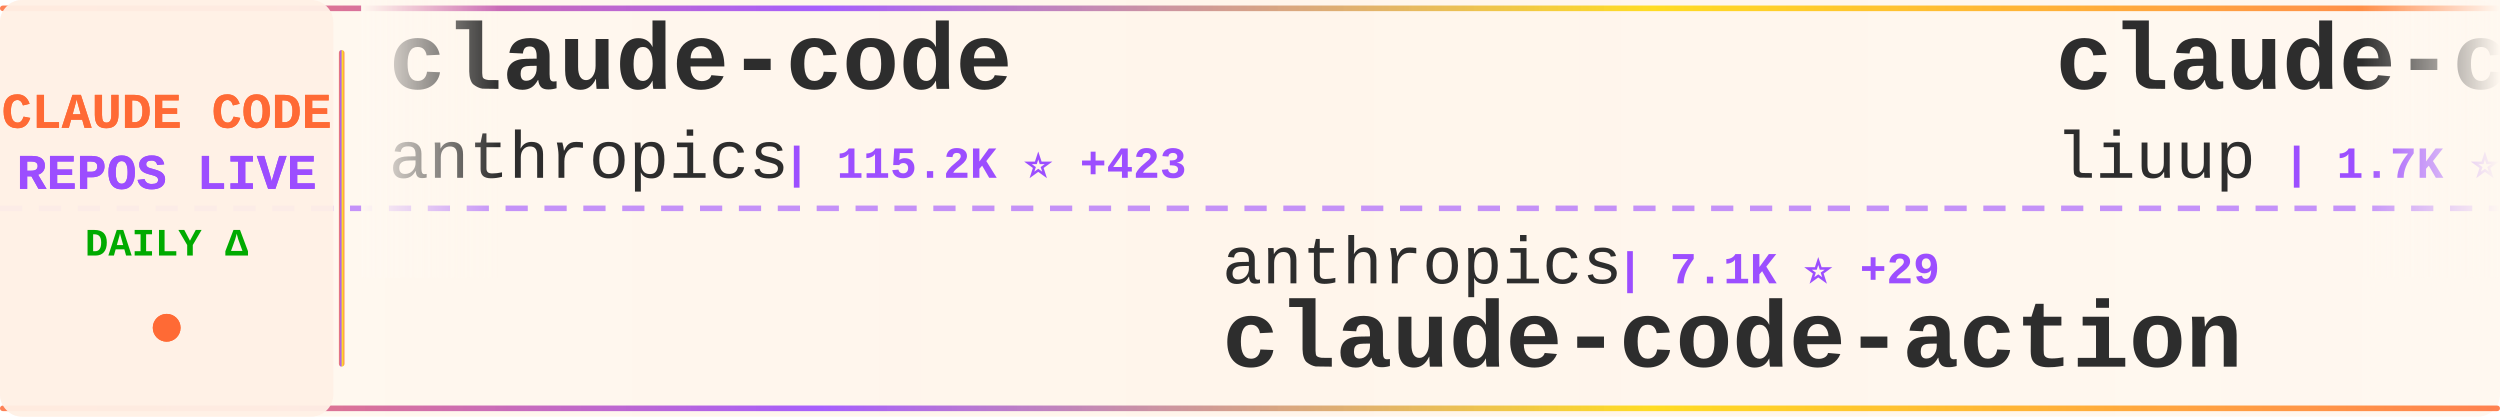
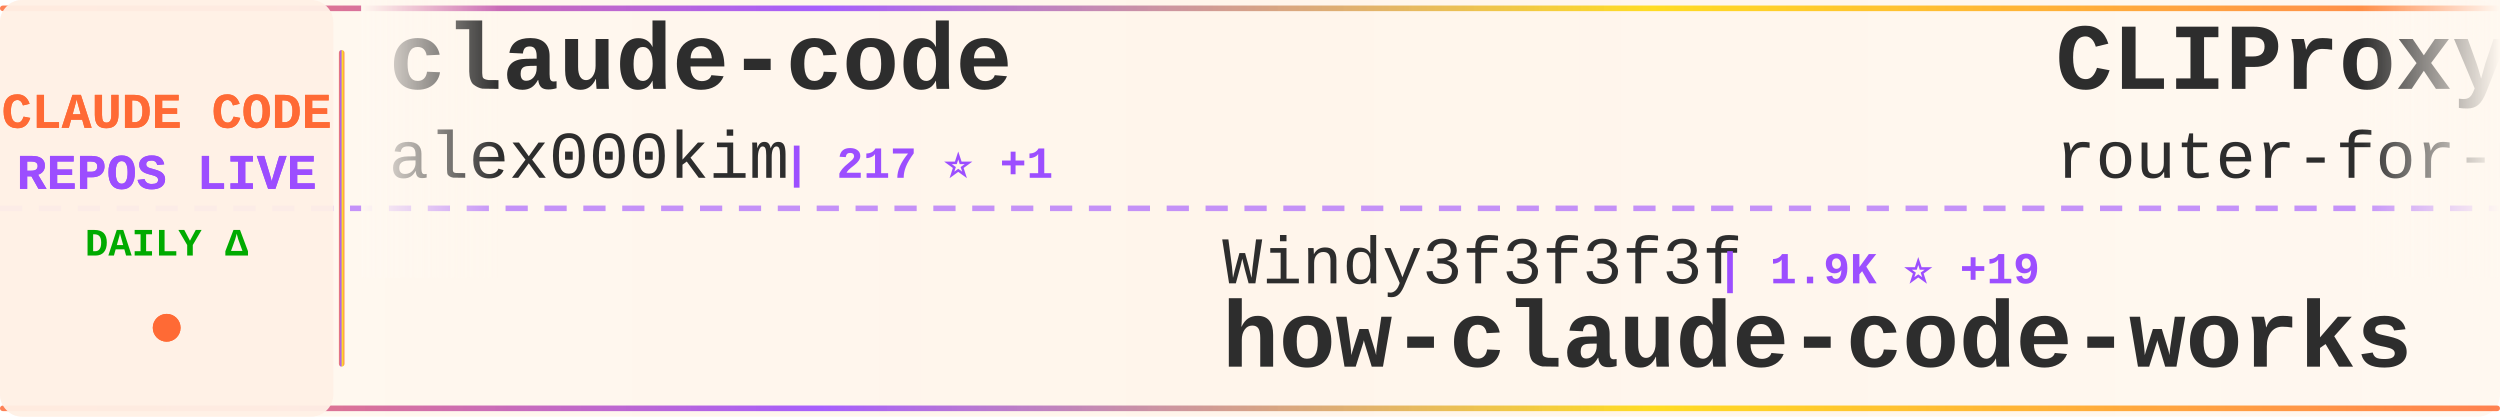
<svg xmlns="http://www.w3.org/2000/svg" width="900" height="150">
  <defs>
    <linearGradient id="tickerBg" x1="0%" y1="0%" x2="100%" y2="0%">
      <stop offset="0%" style="stop-color:#fff8f0;stop-opacity:0.98" />
      <stop offset="50%" style="stop-color:#fff5eb;stop-opacity:1" />
      <stop offset="100%" style="stop-color:#fff8f0;stop-opacity:0.98" />
    </linearGradient>
    <linearGradient id="borderGrad" x1="0%" y1="0%" x2="100%" y2="0%">
      <stop offset="0%" style="stop-color:#FF6B35;stop-opacity:0.85">
        <animate attributeName="stop-opacity" values="0.85;1;0.85" dur="2s" repeatCount="indefinite" />
      </stop>
      <stop offset="33%" style="stop-color:#9C4EFF;stop-opacity:0.9">
        <animate attributeName="stop-opacity" values="0.9;1;0.9" dur="2.2s" repeatCount="indefinite" />
      </stop>
      <stop offset="66%" style="stop-color:#FFD700;stop-opacity:0.85">
        <animate attributeName="stop-opacity" values="0.85;1;0.85" dur="1.8s" repeatCount="indefinite" />
      </stop>
      <stop offset="100%" style="stop-color:#FF6B35;stop-opacity:0.85">
        <animate attributeName="stop-opacity" values="0.85;1;0.85" dur="2s" repeatCount="indefinite" />
      </stop>
    </linearGradient>
    <filter id="textGlow">
      <feGaussianBlur stdDeviation="0.15" result="coloredBlur" />
      <feMerge>
        <feMergeNode in="coloredBlur" />
        <feMergeNode in="SourceGraphic" />
      </feMerge>
    </filter>
    <filter id="metricGlow">
      <feGaussianBlur stdDeviation="0.2" result="coloredBlur" />
      <feMerge>
        <feMergeNode in="coloredBlur" />
        <feMergeNode in="SourceGraphic" />
      </feMerge>
    </filter>
    <linearGradient id="leftFade" x1="0%" y1="0%" x2="100%" y2="0%">
      <stop offset="0%" style="stop-color:#fff8f0;stop-opacity:1" />
      <stop offset="100%" style="stop-color:#fff8f0;stop-opacity:0" />
    </linearGradient>
    <linearGradient id="rightFade" x1="0%" y1="0%" x2="100%" y2="0%">
      <stop offset="0%" style="stop-color:#fff8f0;stop-opacity:0" />
      <stop offset="100%" style="stop-color:#fff8f0;stop-opacity:1" />
    </linearGradient>
  </defs>
  <rect width="900" height="150" fill="url(#tickerBg)" rx="8" />
  <rect x="0" y="2" width="900" height="2" fill="url(#borderGrad)" rx="1" />
  <rect x="0" y="146" width="900" height="2" fill="url(#borderGrad)" rx="1" />
  <line x1="0" y1="75" x2="900" y2="75" stroke="#9C4EFF" stroke-width="2" stroke-dasharray="8 6" opacity="0.6" />
  <rect x="0" y="0" width="120" height="150" fill="#fff0e6" opacity="0.95" rx="8" />
  <text x="60" y="46" font-family="'Courier New', monospace" font-size="18" font-weight="bold" fill="#FF6B35" text-anchor="middle" filter="url(#textGlow)">
    CLAUDE CODE
  </text>
  <text x="60" y="68" font-family="'Courier New', monospace" font-size="18" font-weight="bold" fill="#9C4EFF" text-anchor="middle" filter="url(#textGlow)">
    REPOS LIVE
  </text>
  <text x="60" y="92" font-family="'Courier New', monospace" font-size="14" font-weight="bold" fill="#00aa00" text-anchor="middle">
    DAILY Δ
  </text>
  <circle cx="60" cy="118" r="5" fill="#FF6B35" filter="url(#metricGlow)">
    <animate attributeName="r" values="4;6;4" dur="1.5s" repeatCount="indefinite" />
    <animate attributeName="opacity" values="0.6;1;0.6" dur="1.5s" repeatCount="indefinite" />
  </circle>
  <rect x="122" y="18" width="2" height="114" fill="url(#borderGrad)" rx="1" />
  <clipPath id="tickerClip">
    <rect x="130" y="0" width="770" height="150" />
  </clipPath>
  <g clip-path="url(#tickerClip)">
    <g id="tickerItems">
      <animateTransform attributeName="transform" attributeType="XML" type="translate" from="0 0" to="-3000 0" dur="54s" repeatCount="indefinite" />
      <g transform="translate(0, 0)">
        <text x="140" y="32" font-family="'Courier New', monospace" font-size="34" font-weight="bold" fill="#2d2d2d">claude-code</text>
-         <text x="140" y="64" font-family="'Courier New', monospace" font-size="24" font-weight="normal" fill="#2d2d2d" opacity="1.0">anthropics</text>
-         <text x="282" y="64" font-family="'Courier New', monospace" font-size="16" font-weight="bold" fill="#9C4EFF"> | 115.2K ⭐ +423</text>
+         <text x="140" y="64" font-family="'Courier New', monospace" font-size="24" font-weight="normal" fill="#2d2d2d" opacity="1.0">alex000kim</text>
+         <text x="282" y="64" font-family="'Courier New', monospace" font-size="16" font-weight="bold" fill="#9C4EFF"> | 217 ⭐ +1</text>
      </g>
      <g transform="translate(300, 0)">
-         <text x="140" y="102" font-family="'Courier New', monospace" font-size="24" font-weight="normal" fill="#2d2d2d" opacity="1.0">anthropics</text>
-         <text x="282" y="102" font-family="'Courier New', monospace" font-size="16" font-weight="bold" fill="#9C4EFF"> | 7.1K ⭐ +29</text>
-         <text x="140" y="132" font-family="'Courier New', monospace" font-size="34" font-weight="bold" fill="#2d2d2d">claude-code-action</text>
+         <text x="140" y="102" font-family="'Courier New', monospace" font-size="24" font-weight="normal" fill="#2d2d2d" opacity="1.0">Windy3f3f3f3f</text>
+         <text x="318" y="102" font-family="'Courier New', monospace" font-size="16" font-weight="bold" fill="#9C4EFF"> | 1.9K ⭐ +19</text>
+         <text x="140" y="132" font-family="'Courier New', monospace" font-size="34" font-weight="bold" fill="#2d2d2d">how-claude-code-works</text>
      </g>
      <g transform="translate(600, 0)">
+         <text x="140" y="32" font-family="'Courier New', monospace" font-size="34" font-weight="bold" fill="#2d2d2d">CLIProxyAPI</text>
+         <text x="140" y="64" font-family="'Courier New', monospace" font-size="24" font-weight="normal" fill="#2d2d2d" opacity="1.0">router-for-me</text>
+         <text x="318" y="64" font-family="'Courier New', monospace" font-size="16" font-weight="bold" fill="#9C4EFF"> | 26.9K ⭐ +298</text>
+       </g>
+       <g transform="translate(900, 0)">
+         <text x="140" y="102" font-family="'Courier New', monospace" font-size="24" font-weight="normal" fill="#2d2d2d" opacity="1.0">ponponon</text>
+         <text x="258" y="102" font-family="'Courier New', monospace" font-size="16" font-weight="bold" fill="#9C4EFF"> | 2.2K ⭐ +6</text>
+         <text x="140" y="132" font-family="'Courier New', monospace" font-size="34" font-weight="bold" fill="#2d2d2d">claude_code_src</text>
+       </g>
+       <g transform="translate(1200, 0)">
        <text x="140" y="32" font-family="'Courier New', monospace" font-size="34" font-weight="bold" fill="#2d2d2d">claude-code-analysis</text>
        <text x="140" y="64" font-family="'Courier New', monospace" font-size="24" font-weight="normal" fill="#2d2d2d" opacity="1.0">liuup</text>
-         <text x="222" y="64" font-family="'Courier New', monospace" font-size="16" font-weight="bold" fill="#9C4EFF"> | 1.7K ⭐ +35</text>
-       </g>
-       <g transform="translate(900, 0)">
-         <text x="140" y="102" font-family="'Courier New', monospace" font-size="24" font-weight="normal" fill="#2d2d2d" opacity="1.0">RishabhK103</text>
-         <text x="294" y="102" font-family="'Courier New', monospace" font-size="16" font-weight="bold" fill="#9C4EFF"> | 59 ⭐ +1</text>
-         <text x="140" y="132" font-family="'Courier New', monospace" font-size="34" font-weight="bold" fill="#2d2d2d">claude-code</text>
-       </g>
-       <g transform="translate(1200, 0)">
-         <text x="140" y="32" font-family="'Courier New', monospace" font-size="34" font-weight="bold" fill="#2d2d2d">claude-code-showcase</text>
-         <text x="140" y="64" font-family="'Courier New', monospace" font-size="24" font-weight="normal" fill="#2d2d2d" opacity="1.0">ChrisWiles</text>
-         <text x="282" y="64" font-family="'Courier New', monospace" font-size="16" font-weight="bold" fill="#9C4EFF"> | 5.8K ⭐ +1</text>
+         <text x="222" y="64" font-family="'Courier New', monospace" font-size="16" font-weight="bold" fill="#9C4EFF"> | 1.7K ⭐ +36</text>
      </g>
      <g transform="translate(1500, 0)">
-         <text x="140" y="102" font-family="'Courier New', monospace" font-size="24" font-weight="normal" fill="#2d2d2d" opacity="1.0">Maciek-roboblog</text>
-         <text x="342" y="102" font-family="'Courier New', monospace" font-size="16" font-weight="bold" fill="#9C4EFF"> | 7.6K ⭐ +17</text>
-         <text x="140" y="132" font-family="'Courier New', monospace" font-size="34" font-weight="bold" fill="#2d2d2d">Claude-Code-Usage-Monito...</text>
+         <text x="140" y="102" font-family="'Courier New', monospace" font-size="24" font-weight="normal" fill="#2d2d2d" opacity="1.0">paoloanzn</text>
+         <text x="270" y="102" font-family="'Courier New', monospace" font-size="16" font-weight="bold" fill="#9C4EFF"> | 7.9K ⭐ +25</text>
+         <text x="140" y="132" font-family="'Courier New', monospace" font-size="34" font-weight="bold" fill="#2d2d2d">free-code</text>
      </g>
      <g transform="translate(1800, 0)">
-         <text x="140" y="32" font-family="'Courier New', monospace" font-size="34" font-weight="bold" fill="#2d2d2d">claude-code-pm-course</text>
-         <text x="140" y="64" font-family="'Courier New', monospace" font-size="24" font-weight="normal" fill="#2d2d2d" opacity="1.0">carlvellotti</text>
-         <text x="306" y="64" font-family="'Courier New', monospace" font-size="16" font-weight="bold" fill="#9C4EFF"> | 1.9K ⭐ +6</text>
+         <text x="140" y="32" font-family="'Courier New', monospace" font-size="34" font-weight="bold" fill="#2d2d2d">claude-code-ultimate-gui...</text>
+         <text x="140" y="64" font-family="'Courier New', monospace" font-size="24" font-weight="normal" fill="#2d2d2d" opacity="1.0">FlorianBruniaux</text>
+         <text x="342" y="64" font-family="'Courier New', monospace" font-size="16" font-weight="bold" fill="#9C4EFF"> | 3.6K ⭐ +54</text>
      </g>
      <g transform="translate(2100, 0)">
-         <text x="140" y="102" font-family="'Courier New', monospace" font-size="24" font-weight="normal" fill="#2d2d2d" opacity="1.0">centminmod</text>
-         <text x="282" y="102" font-family="'Courier New', monospace" font-size="16" font-weight="bold" fill="#9C4EFF"> | 2.2K ⭐ +3</text>
-         <text x="140" y="132" font-family="'Courier New', monospace" font-size="34" font-weight="bold" fill="#2d2d2d">my-claude-code-setup</text>
+         <text x="140" y="102" font-family="'Courier New', monospace" font-size="24" font-weight="normal" fill="#2d2d2d" opacity="1.0">anthropics</text>
+         <text x="282" y="102" font-family="'Courier New', monospace" font-size="16" font-weight="bold" fill="#9C4EFF"> | 17.2K ⭐ +79</text>
+         <text x="140" y="132" font-family="'Courier New', monospace" font-size="34" font-weight="bold" fill="#2d2d2d">claude-plugins-official</text>
      </g>
      <g transform="translate(2400, 0)">
-         <text x="140" y="32" font-family="'Courier New', monospace" font-size="34" font-weight="bold" fill="#2d2d2d">claude-code-tudou</text>
-         <text x="140" y="64" font-family="'Courier New', monospace" font-size="24" font-weight="normal" fill="#2d2d2d" opacity="1.0">AICoderTudou</text>
-         <text x="306" y="64" font-family="'Courier New', monospace" font-size="16" font-weight="bold" fill="#9C4EFF"> | 485 ⭐ +2</text>
+         <text x="140" y="32" font-family="'Courier New', monospace" font-size="34" font-weight="bold" fill="#2d2d2d">claude-code-source</text>
+         <text x="140" y="64" font-family="'Courier New', monospace" font-size="24" font-weight="normal" fill="#2d2d2d" opacity="1.0">JrCx7scC</text>
+         <text x="258" y="64" font-family="'Courier New', monospace" font-size="16" font-weight="bold" fill="#9C4EFF"> | 344 ⭐ +1</text>
      </g>
      <g transform="translate(2700, 0)">
-         <text x="140" y="102" font-family="'Courier New', monospace" font-size="24" font-weight="normal" fill="#2d2d2d" opacity="1.0">chiragjoshi12</text>
-         <text x="318" y="102" font-family="'Courier New', monospace" font-size="16" font-weight="bold" fill="#9C4EFF"> | 187 ⭐</text>
-         <text x="140" y="132" font-family="'Courier New', monospace" font-size="34" font-weight="bold" fill="#2d2d2d">claude-code</text>
+         <text x="140" y="102" font-family="'Courier New', monospace" font-size="24" font-weight="normal" fill="#2d2d2d" opacity="1.0">guanshan</text>
+         <text x="258" y="102" font-family="'Courier New', monospace" font-size="16" font-weight="bold" fill="#9C4EFF"> | 55 ⭐</text>
+         <text x="140" y="132" font-family="'Courier New', monospace" font-size="34" font-weight="bold" fill="#2d2d2d">ClaudeCode</text>
      </g>
      <g transform="translate(3000, 0)">
        <text x="140" y="32" font-family="'Courier New', monospace" font-size="34" font-weight="bold" fill="#2d2d2d">claude-code</text>
-         <text x="140" y="64" font-family="'Courier New', monospace" font-size="24" font-weight="normal" fill="#2d2d2d" opacity="1.0">anthropics</text>
-         <text x="282" y="64" font-family="'Courier New', monospace" font-size="16" font-weight="bold" fill="#9C4EFF"> | 115.2K ⭐ +423</text>
+         <text x="140" y="64" font-family="'Courier New', monospace" font-size="24" font-weight="normal" fill="#2d2d2d" opacity="1.0">alex000kim</text>
+         <text x="282" y="64" font-family="'Courier New', monospace" font-size="16" font-weight="bold" fill="#9C4EFF"> | 217 ⭐ +1</text>
      </g>
      <g transform="translate(3300, 0)">
-         <text x="140" y="102" font-family="'Courier New', monospace" font-size="24" font-weight="normal" fill="#2d2d2d" opacity="1.0">anthropics</text>
-         <text x="282" y="102" font-family="'Courier New', monospace" font-size="16" font-weight="bold" fill="#9C4EFF"> | 7.1K ⭐ +29</text>
-         <text x="140" y="132" font-family="'Courier New', monospace" font-size="34" font-weight="bold" fill="#2d2d2d">claude-code-action</text>
+         <text x="140" y="102" font-family="'Courier New', monospace" font-size="24" font-weight="normal" fill="#2d2d2d" opacity="1.0">Windy3f3f3f3f</text>
+         <text x="318" y="102" font-family="'Courier New', monospace" font-size="16" font-weight="bold" fill="#9C4EFF"> | 1.9K ⭐ +19</text>
+         <text x="140" y="132" font-family="'Courier New', monospace" font-size="34" font-weight="bold" fill="#2d2d2d">how-claude-code-works</text>
      </g>
      <g transform="translate(3600, 0)">
-         <text x="140" y="32" font-family="'Courier New', monospace" font-size="34" font-weight="bold" fill="#2d2d2d">claude-code-analysis</text>
-         <text x="140" y="64" font-family="'Courier New', monospace" font-size="24" font-weight="normal" fill="#2d2d2d" opacity="1.0">liuup</text>
-         <text x="222" y="64" font-family="'Courier New', monospace" font-size="16" font-weight="bold" fill="#9C4EFF"> | 1.7K ⭐ +35</text>
+         <text x="140" y="32" font-family="'Courier New', monospace" font-size="34" font-weight="bold" fill="#2d2d2d">CLIProxyAPI</text>
+         <text x="140" y="64" font-family="'Courier New', monospace" font-size="24" font-weight="normal" fill="#2d2d2d" opacity="1.0">router-for-me</text>
+         <text x="318" y="64" font-family="'Courier New', monospace" font-size="16" font-weight="bold" fill="#9C4EFF"> | 26.9K ⭐ +298</text>
      </g>
      <g transform="translate(3900, 0)">
-         <text x="140" y="102" font-family="'Courier New', monospace" font-size="24" font-weight="normal" fill="#2d2d2d" opacity="1.0">RishabhK103</text>
-         <text x="294" y="102" font-family="'Courier New', monospace" font-size="16" font-weight="bold" fill="#9C4EFF"> | 59 ⭐ +1</text>
-         <text x="140" y="132" font-family="'Courier New', monospace" font-size="34" font-weight="bold" fill="#2d2d2d">claude-code</text>
+         <text x="140" y="102" font-family="'Courier New', monospace" font-size="24" font-weight="normal" fill="#2d2d2d" opacity="1.0">ponponon</text>
+         <text x="258" y="102" font-family="'Courier New', monospace" font-size="16" font-weight="bold" fill="#9C4EFF"> | 2.2K ⭐ +6</text>
+         <text x="140" y="132" font-family="'Courier New', monospace" font-size="34" font-weight="bold" fill="#2d2d2d">claude_code_src</text>
      </g>
    </g>
  </g>
  <rect x="130" y="0" width="50" height="100" fill="url(#leftFade)" />
  <rect x="850" y="0" width="50" height="100" fill="url(#rightFade)" />
</svg>
